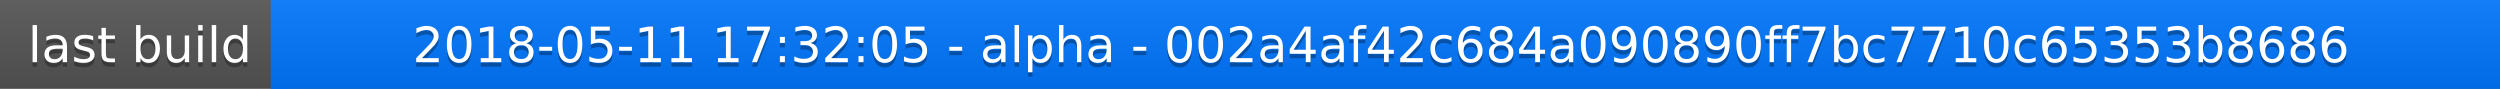
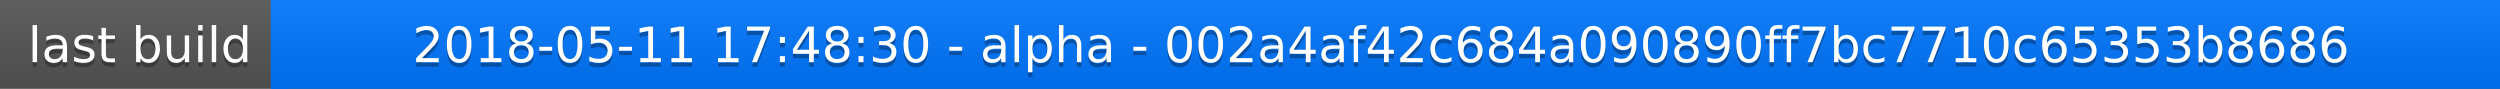
<svg xmlns="http://www.w3.org/2000/svg" width="563" height="20">
  <linearGradient id="a" x2="0" y2="100%">
    <stop offset="0" stop-color="#bbb" stop-opacity=".1" />
    <stop offset="1" stop-opacity=".1" />
  </linearGradient>
  <rect rx="0" width="563" height="20" fill="#555" />
  <rect rx="0" x="61" width="502" height="20" fill="#07f" />
  <path fill="#07f" d="M61 0h4v20h-4z" />
  <rect rx="0" width="563" height="20" fill="url(#a)" />
  <g fill="#fff" text-anchor="middle" font-family="DejaVu Sans,Verdana,Geneva,sans-serif" font-size="11">
    <text x="31.5" y="15" fill="#010101" fill-opacity=".3">last build</text>
    <text x="31.5" y="14">last build</text>
-     <text x="311" y="15" fill="#010101" fill-opacity=".3">2018-05-11 17:32:05 - alpha - 002a4af42c684a090890ff7bc7710c65353b8686</text>
-     <text x="311" y="14">2018-05-11 17:32:05 - alpha - 002a4af42c684a090890ff7bc7710c65353b8686</text>
+     <text x="311" y="15" fill="#010101" fill-opacity=".3">2018-05-11 17:48:30 - alpha - 002a4af42c684a090890ff7bc7710c65353b8686</text>
+     <text x="311" y="14">2018-05-11 17:48:30 - alpha - 002a4af42c684a090890ff7bc7710c65353b8686</text>
  </g>
</svg>
